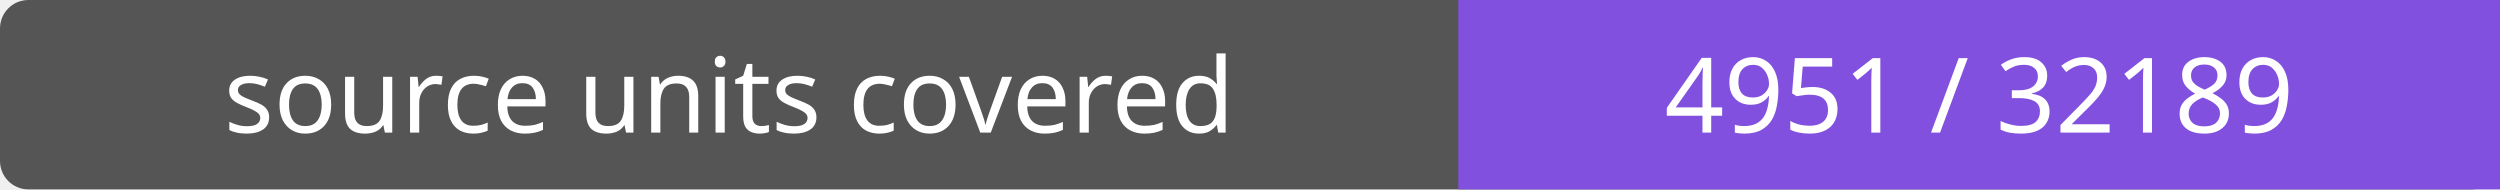
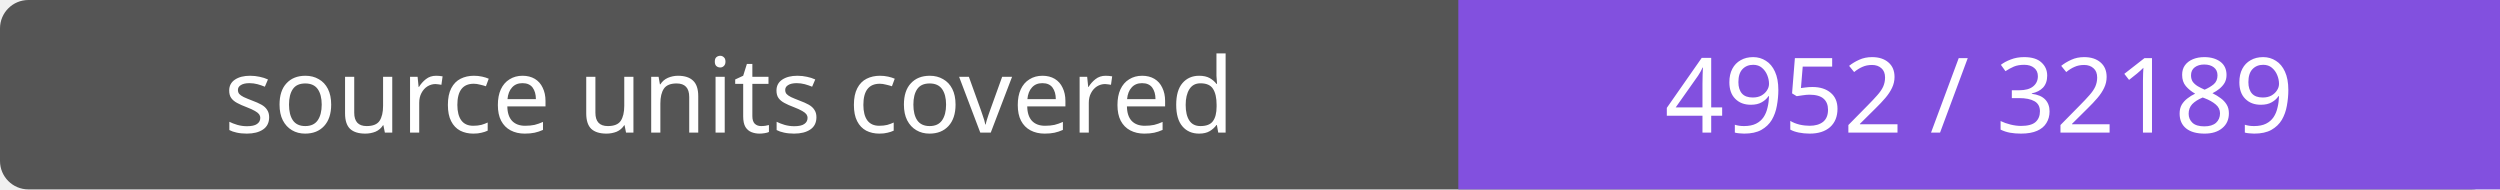
- <svg xmlns="http://www.w3.org/2000/svg" width="264" height="20" role="img" aria-label="source units covered: 4951 / 32189">
+ <svg xmlns="http://www.w3.org/2000/svg" width="264" height="20" role="img" aria-label="source units covered: 4952 / 32189">
  <rect width="264" height="20" rx="3" fill="#555" />
  <path fill="#8250df" d="M154 0h110v20H154z" />
  <g fill="#fff" text-anchor="middle" font-family="Verdana,sans-serif" font-size="11">
    <text x="77.0" y="14">source units covered</text>
-     <text x="209.0" y="14">4951 / 32189</text>
+     <text x="209.0" y="14">4952 / 32189</text>
  </g>
</svg>
